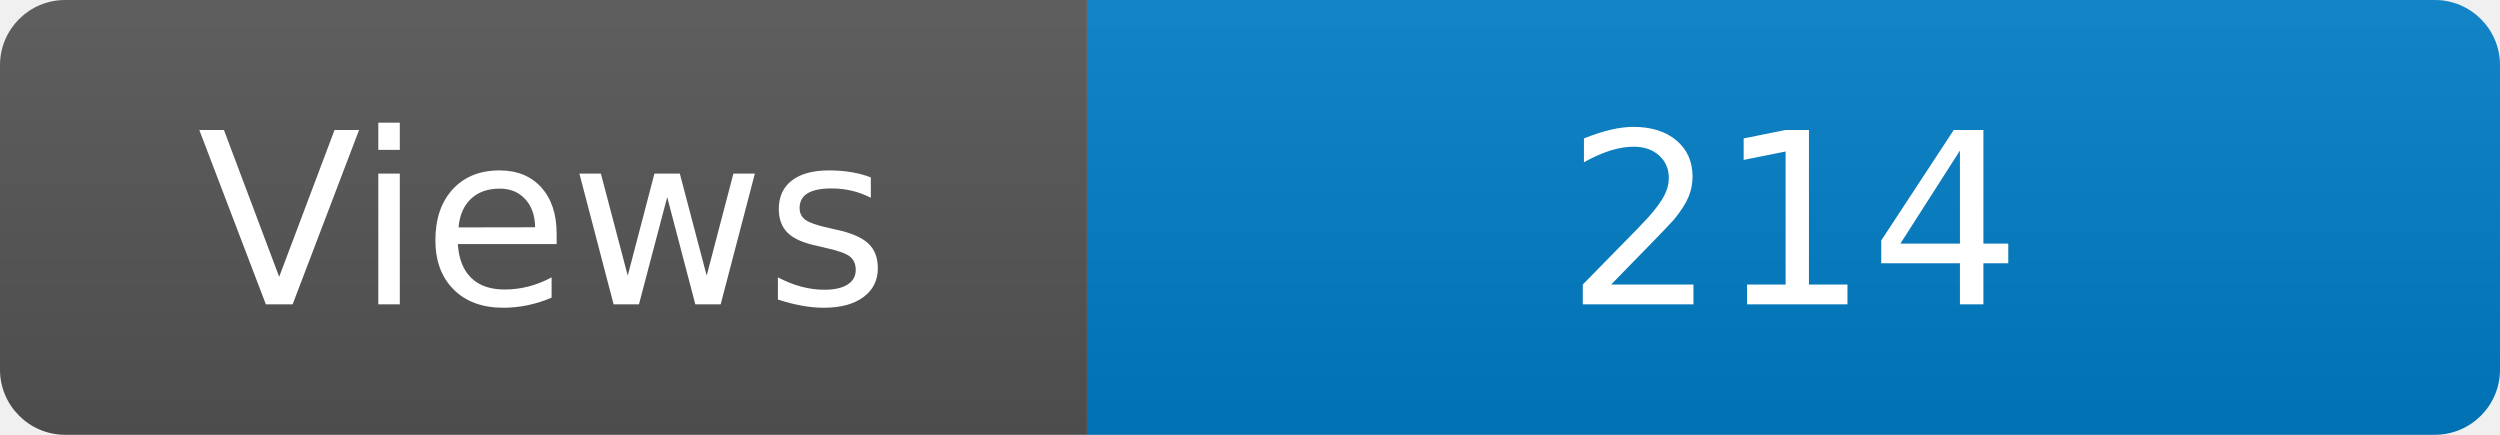
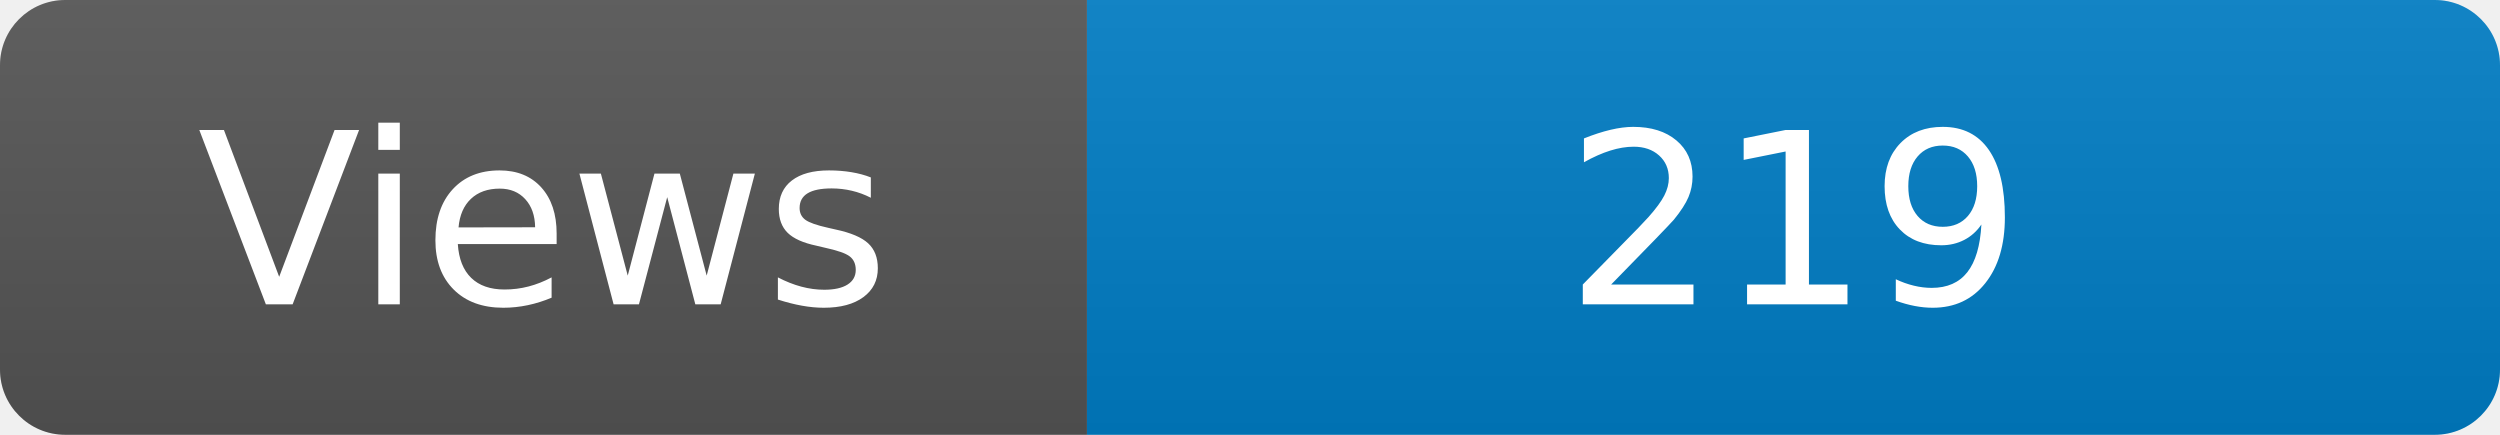
<svg xmlns="http://www.w3.org/2000/svg" width="115" height="20" role="img" aria-label="Maintained?: yes">
  <linearGradient id="s" x2="0" y2="100%">
    <stop offset="0" stop-color="#bbb" stop-opacity=".1" />
    <stop offset="1" stop-opacity=".1" />
  </linearGradient>
  <clipPath id="r">
    <rect width="115" height="20" rx="3" fill="#fff" />
  </clipPath>
  <g clip-path="url(#r)">
    <rect width="50" height="20" fill="#555" />
    <rect x="50" width="160" height="20" fill="#007ec6" />
    <rect width="115" height="20" fill="url(#s)" />
  </g>
  <g fill="#fff" text-anchor="middle" font-family="Verdana,Geneva,DejaVu Sans,sans-serif" font-size="110">
    <text x="250" y="140" transform="scale(.1)" fill="#fff">Views</text>
-     <text x="825" y="140" transform="scale(.1)" fill="#fff">214</text>
+     <text x="825" y="140" transform="scale(.1)" fill="#fff">219</text>
  </g>
</svg>
